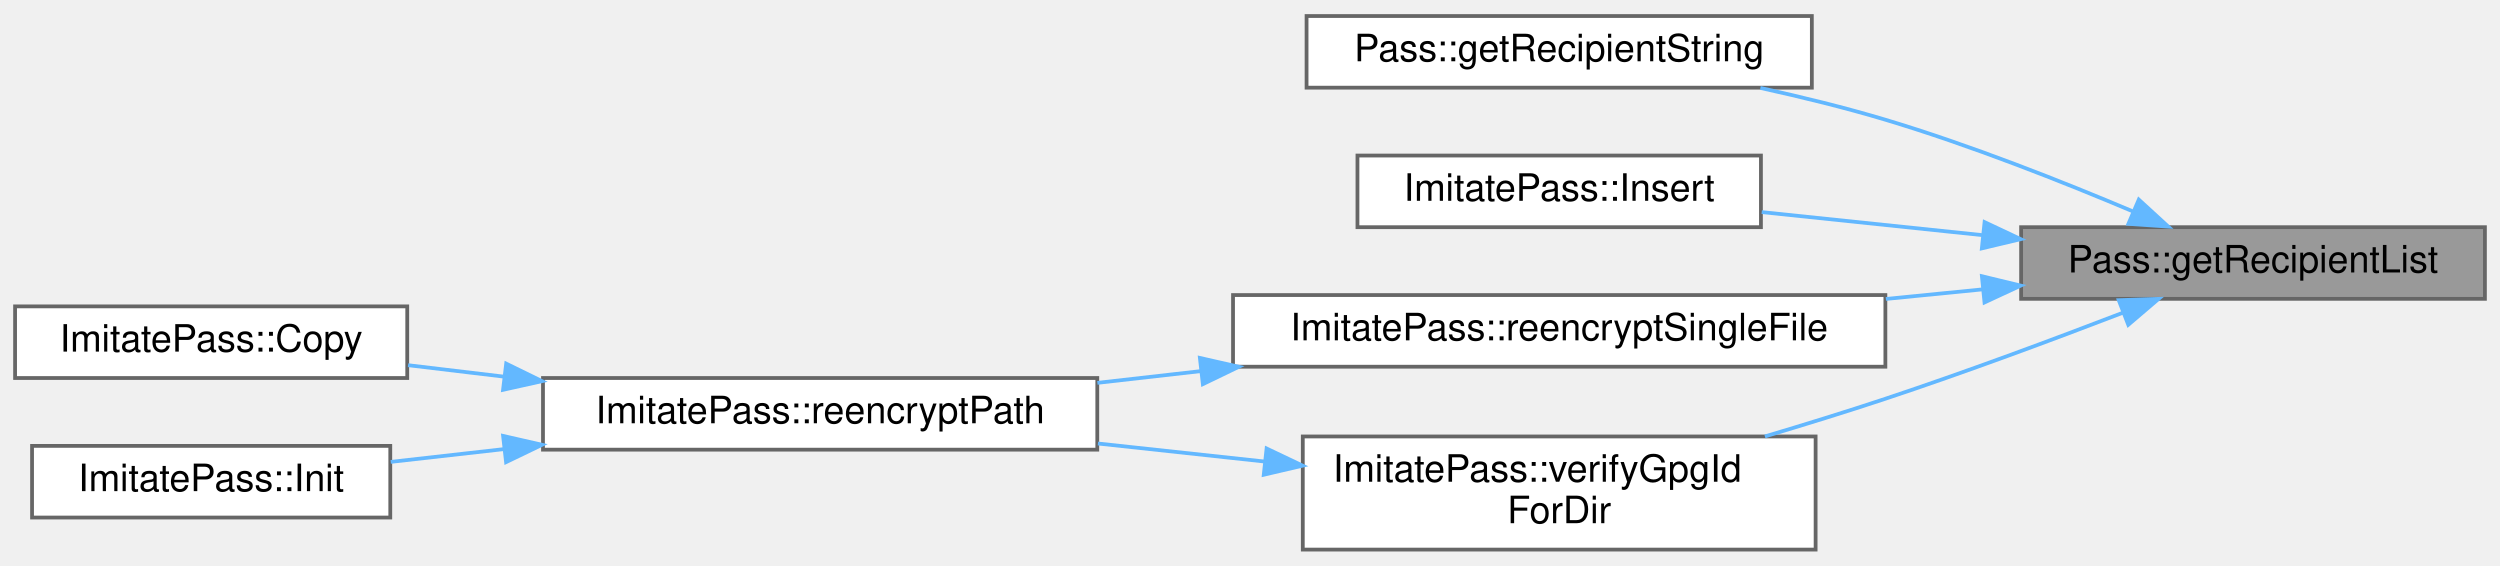
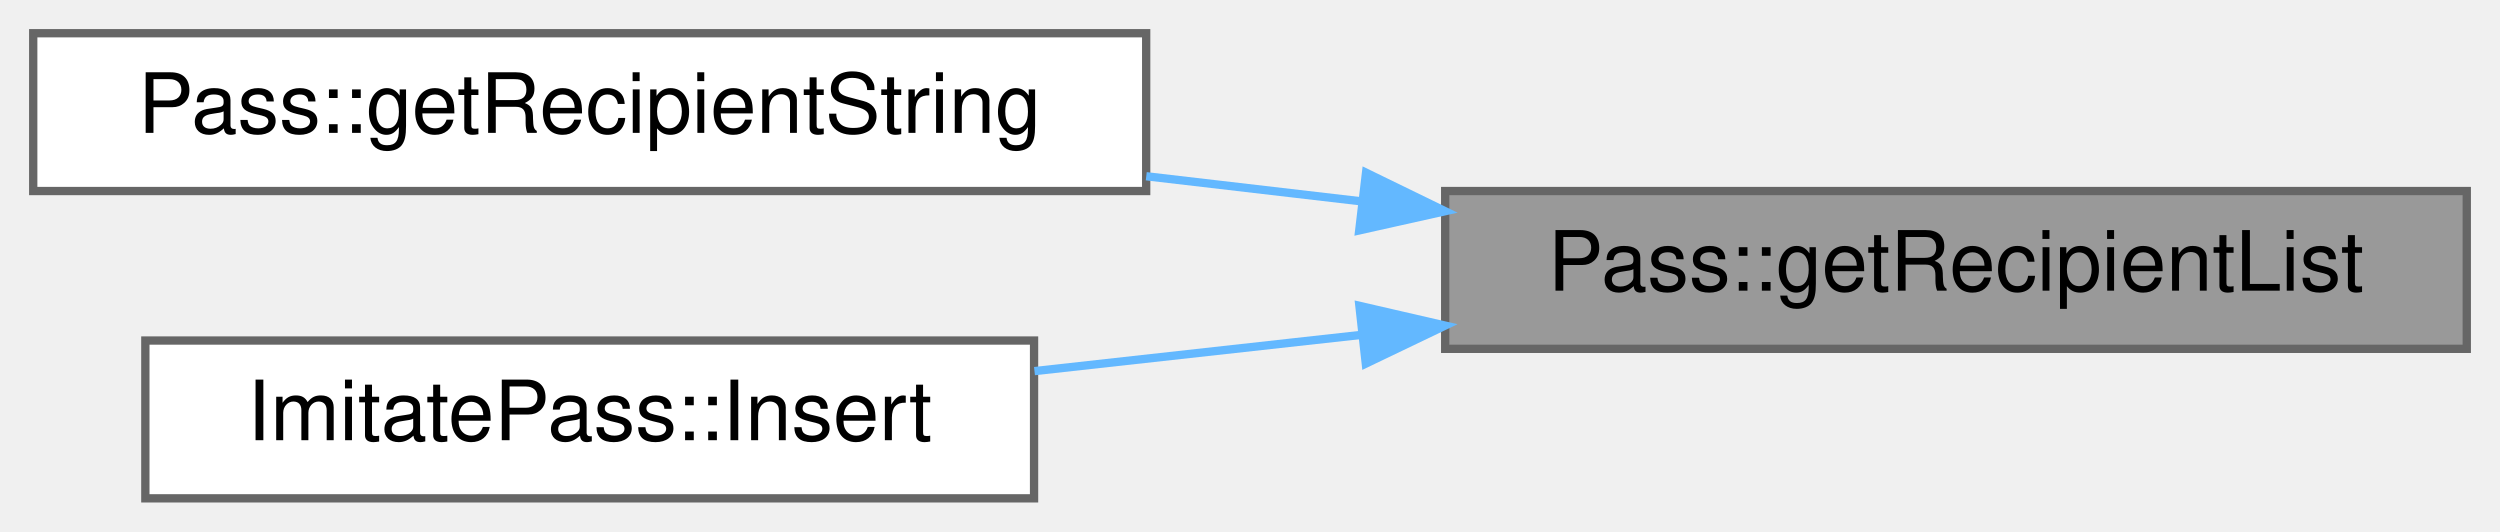
- <svg xmlns="http://www.w3.org/2000/svg" xmlns:xlink="http://www.w3.org/1999/xlink" width="663pt" height="150pt" viewBox="0.00 0.00 663.00 149.50">
-   <g id="graph0" class="graph" transform="scale(1 1) rotate(0) translate(4 145.5)">
+ <svg xmlns="http://www.w3.org/2000/svg" xmlns:xlink="http://www.w3.org/1999/xlink" width="301pt" height="64pt" viewBox="0.00 0.00 301.00 64.00">
+   <g id="graph0" class="graph" transform="scale(1 1) rotate(0) translate(4 60)">
    <g id="Node000001" class="node">
      <g id="a_Node000001">
        <a xlink:title="Get list of recipients for a password file.">
-           <polygon fill="#999999" stroke="#666666" points="655,-85.5 532,-85.5 532,-66.5 655,-66.5 655,-85.5" />
-           <text text-anchor="middle" x="593.5" y="-73.5" font-family="Helvetica,sans-Serif" font-size="10.00">Pass::getRecipientList</text>
+           <polygon fill="#999999" stroke="#666666" points="293,-37 170,-37 170,-18 293,-18 293,-37" />
+           <text text-anchor="middle" x="231.5" y="-25" font-family="Helvetica,sans-Serif" font-size="10.00">Pass::getRecipientList</text>
        </a>
      </g>
    </g>
    <g id="Node000002" class="node">
      <g id="a_Node000002">
        <a xlink:href="class_pass.html#ae1f31c62b7117b99882625dbef654533" target="_top" xlink:title="Get recipients as string.">
-           <polygon fill="white" stroke="#666666" points="476.5,-141.5 342.5,-141.5 342.5,-122.5 476.5,-122.5 476.5,-141.5" />
-           <text text-anchor="middle" x="409.5" y="-129.5" font-family="Helvetica,sans-Serif" font-size="10.00">Pass::getRecipientString</text>
+           <polygon fill="white" stroke="#666666" points="134,-56 0,-56 0,-37 134,-37 134,-56" />
+           <text text-anchor="middle" x="67" y="-44" font-family="Helvetica,sans-Serif" font-size="10.00">Pass::getRecipientString</text>
        </a>
      </g>
    </g>
    <g id="edge1_Node000001_Node000002" class="edge">
      <g id="a_edge1_Node000001_Node000002">
        <a xlink:title=" ">
-           <path fill="none" stroke="#63b8ff" d="M561.8,-89.62C543.06,-97.54 518.47,-107.26 496,-114 485.39,-117.18 473.88,-120.01 462.85,-122.43" />
-           <polygon fill="#63b8ff" stroke="#63b8ff" points="563.21,-92.82 571.02,-85.66 560.45,-86.39 563.21,-92.82" />
+           <path fill="none" stroke="#63b8ff" d="M159.97,-35.75C151.35,-36.75 142.57,-37.78 134.01,-38.78" />
+           <polygon fill="#63b8ff" stroke="#63b8ff" points="160.47,-39.21 169.99,-34.57 159.65,-32.26 160.47,-39.21" />
        </a>
      </g>
    </g>
    <g id="Node000003" class="node">
      <g id="a_Node000003">
        <a xlink:href="class_imitate_pass.html#a84de97293ca1a100b1e466b4a79ec601" target="_top" xlink:title="Insert new password.">
-           <polygon fill="white" stroke="#666666" points="463,-104.5 356,-104.5 356,-85.5 463,-85.5 463,-104.5" />
-           <text text-anchor="middle" x="409.5" y="-92.5" font-family="Helvetica,sans-Serif" font-size="10.00">ImitatePass::Insert</text>
+           <polygon fill="white" stroke="#666666" points="120.5,-19 13.5,-19 13.5,0 120.5,0 120.5,-19" />
+           <text text-anchor="middle" x="67" y="-7" font-family="Helvetica,sans-Serif" font-size="10.00">ImitatePass::Insert</text>
        </a>
      </g>
    </g>
    <g id="edge2_Node000001_Node000003" class="edge">
      <g id="a_edge2_Node000001_Node000003">
        <a xlink:title=" ">
-           <path fill="none" stroke="#63b8ff" d="M521.84,-83.38C502.33,-85.41 481.51,-87.59 463.21,-89.5" />
-           <polygon fill="#63b8ff" stroke="#63b8ff" points="522.31,-86.85 531.9,-82.33 521.59,-79.88 522.31,-86.85" />
-         </a>
-       </g>
-     </g>
-     <g id="Node000004" class="node">
-       <g id="a_Node000004">
-         <a xlink:href="class_imitate_pass.html#a707169592f98af60288e8df8a54f1230" target="_top" xlink:title="Re-encrypt single file with new recipients.">
-           <polygon fill="white" stroke="#666666" points="496,-67.5 323,-67.5 323,-48.5 496,-48.5 496,-67.5" />
-           <text text-anchor="middle" x="409.5" y="-55.5" font-family="Helvetica,sans-Serif" font-size="10.00">ImitatePass::reencryptSingleFile</text>
-         </a>
-       </g>
-     </g>
-     <g id="edge3_Node000001_Node000004" class="edge">
-       <g id="a_edge3_Node000001_Node000004">
-         <a xlink:title=" ">
-           <path fill="none" stroke="#63b8ff" d="M521.78,-69.01C513.37,-68.17 504.72,-67.32 496.13,-66.47" />
-           <polygon fill="#63b8ff" stroke="#63b8ff" points="521.6,-72.5 531.9,-70.01 522.29,-65.54 521.6,-72.5" />
-         </a>
-       </g>
-     </g>
-     <g id="Node000008" class="node">
-       <g id="a_Node000008">
-         <a xlink:href="class_imitate_pass.html#a36464da28e70c06e1bdb0b3a6b977103" target="_top" xlink:title="Find .gpg-id file for directory.">
-           <polygon fill="white" stroke="#666666" points="477.5,-30 341.5,-30 341.5,0 477.5,0 477.5,-30" />
-           <text text-anchor="start" x="349.5" y="-18" font-family="Helvetica,sans-Serif" font-size="10.00">ImitatePass::verifyGpgId</text>
-           <text text-anchor="middle" x="409.5" y="-7" font-family="Helvetica,sans-Serif" font-size="10.00">ForDir</text>
-         </a>
-       </g>
-     </g>
-     <g id="edge7_Node000001_Node000008" class="edge">
-       <g id="a_edge7_Node000001_Node000008">
-         <a xlink:title=" ">
-           <path fill="none" stroke="#63b8ff" d="M559.04,-62.84C540.57,-55.74 517.14,-47.03 496,-40 485.73,-36.59 474.68,-33.17 464.05,-30.01" />
-           <polygon fill="#63b8ff" stroke="#63b8ff" points="557.89,-66.14 568.48,-66.49 560.42,-59.61 557.89,-66.14" />
-         </a>
-       </g>
-     </g>
-     <g id="Node000005" class="node">
-       <g id="a_Node000005">
-         <a xlink:href="class_imitate_pass.html#af331446d163c31f1fca714646c0f6244" target="_top" xlink:title="Re-encrypt entire directory.">
-           <polygon fill="white" stroke="#666666" points="287,-45.5 140,-45.5 140,-26.5 287,-26.5 287,-45.5" />
-           <text text-anchor="middle" x="213.5" y="-33.5" font-family="Helvetica,sans-Serif" font-size="10.00">ImitatePass::reencryptPath</text>
-         </a>
-       </g>
-     </g>
-     <g id="edge4_Node000004_Node000005" class="edge">
-       <g id="a_edge4_Node000004_Node000005">
-         <a xlink:title=" ">
-           <path fill="none" stroke="#63b8ff" d="M314.54,-47.34C305.29,-46.3 296.01,-45.24 287.03,-44.22" />
-           <polygon fill="#63b8ff" stroke="#63b8ff" points="314.21,-50.83 324.54,-48.48 315,-43.87 314.21,-50.83" />
-         </a>
-       </g>
-     </g>
-     <g id="Node000006" class="node">
-       <g id="a_Node000006">
-         <a xlink:href="class_imitate_pass.html#a97538d83d4f6a583f840db0865e8609a" target="_top" xlink:title="Copy password file.">
-           <polygon fill="white" stroke="#666666" points="104,-64.5 0,-64.5 0,-45.5 104,-45.5 104,-64.5" />
-           <text text-anchor="middle" x="52" y="-52.5" font-family="Helvetica,sans-Serif" font-size="10.00">ImitatePass::Copy</text>
-         </a>
-       </g>
-     </g>
-     <g id="edge5_Node000005_Node000006" class="edge">
-       <g id="a_edge5_Node000005_Node000006">
-         <a xlink:title=" ">
-           <path fill="none" stroke="#63b8ff" d="M129.6,-45.87C120.96,-46.9 112.36,-47.93 104.22,-48.9" />
-           <polygon fill="#63b8ff" stroke="#63b8ff" points="130.24,-49.32 139.75,-44.67 129.41,-42.37 130.24,-49.32" />
-         </a>
-       </g>
-     </g>
-     <g id="Node000007" class="node">
-       <g id="a_Node000007">
-         <a xlink:href="class_imitate_pass.html#a6fe6b48df3fb04071c8c2c1d5c1d1206" target="_top" xlink:title="Initialize store.">
-           <polygon fill="white" stroke="#666666" points="99.5,-27.5 4.5,-27.5 4.5,-8.5 99.5,-8.5 99.5,-27.5" />
-           <text text-anchor="middle" x="52" y="-15.5" font-family="Helvetica,sans-Serif" font-size="10.00">ImitatePass::Init</text>
-         </a>
-       </g>
-     </g>
-     <g id="edge6_Node000005_Node000007" class="edge">
-       <g id="a_edge6_Node000005_Node000007">
-         <a xlink:title=" ">
-           <path fill="none" stroke="#63b8ff" d="M129.5,-26.63C119.24,-25.48 109.05,-24.33 99.62,-23.26" />
-           <polygon fill="#63b8ff" stroke="#63b8ff" points="129.42,-30.15 139.75,-27.79 130.21,-23.19 129.42,-30.15" />
-         </a>
-       </g>
-     </g>
-     <g id="edge8_Node000008_Node000005" class="edge">
-       <g id="a_edge8_Node000008_Node000005">
-         <a xlink:title=" ">
-           <path fill="none" stroke="#63b8ff" d="M331.47,-23.34C316.87,-24.92 301.63,-26.57 287.17,-28.13" />
-           <polygon fill="#63b8ff" stroke="#63b8ff" points="331.9,-26.81 341.46,-22.26 331.15,-19.85 331.9,-26.81" />
+           <path fill="none" stroke="#63b8ff" d="M159.97,-19.69C146.74,-18.22 133.12,-16.71 120.55,-15.32" />
+           <polygon fill="#63b8ff" stroke="#63b8ff" points="159.67,-23.18 169.99,-20.8 160.44,-16.22 159.67,-23.18" />
        </a>
      </g>
    </g>
  </g>
</svg>
